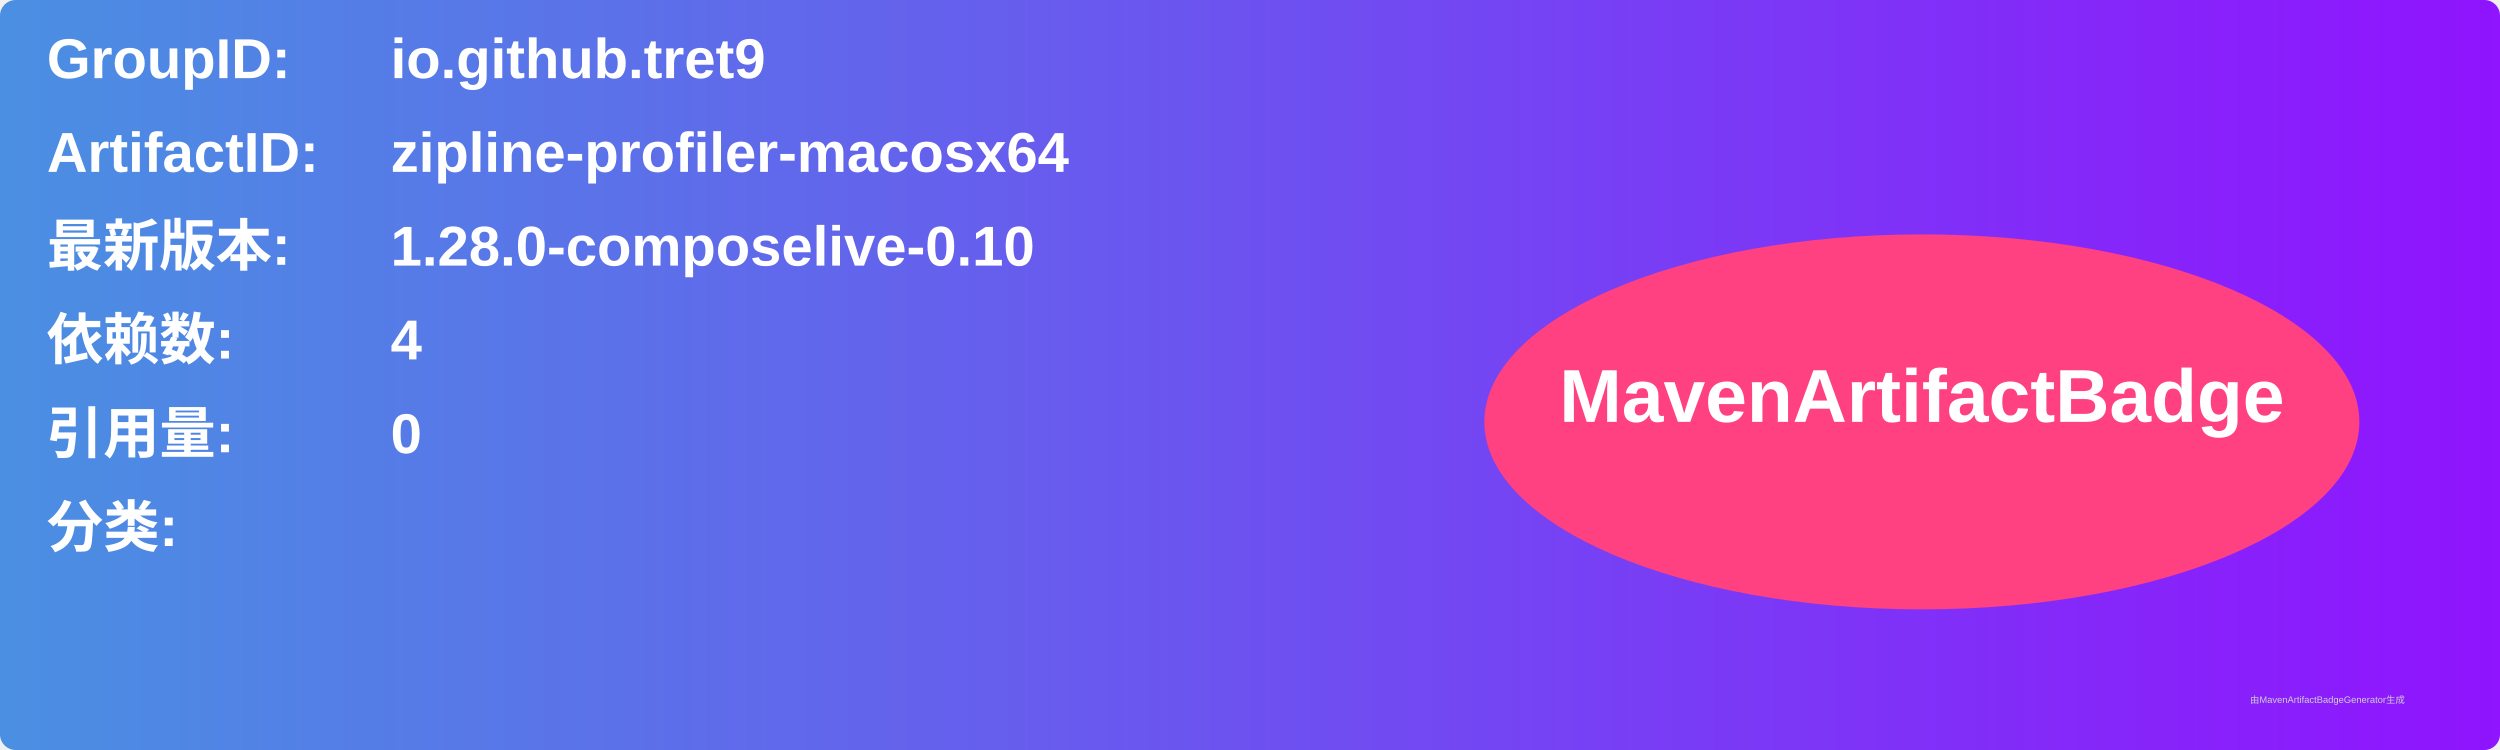
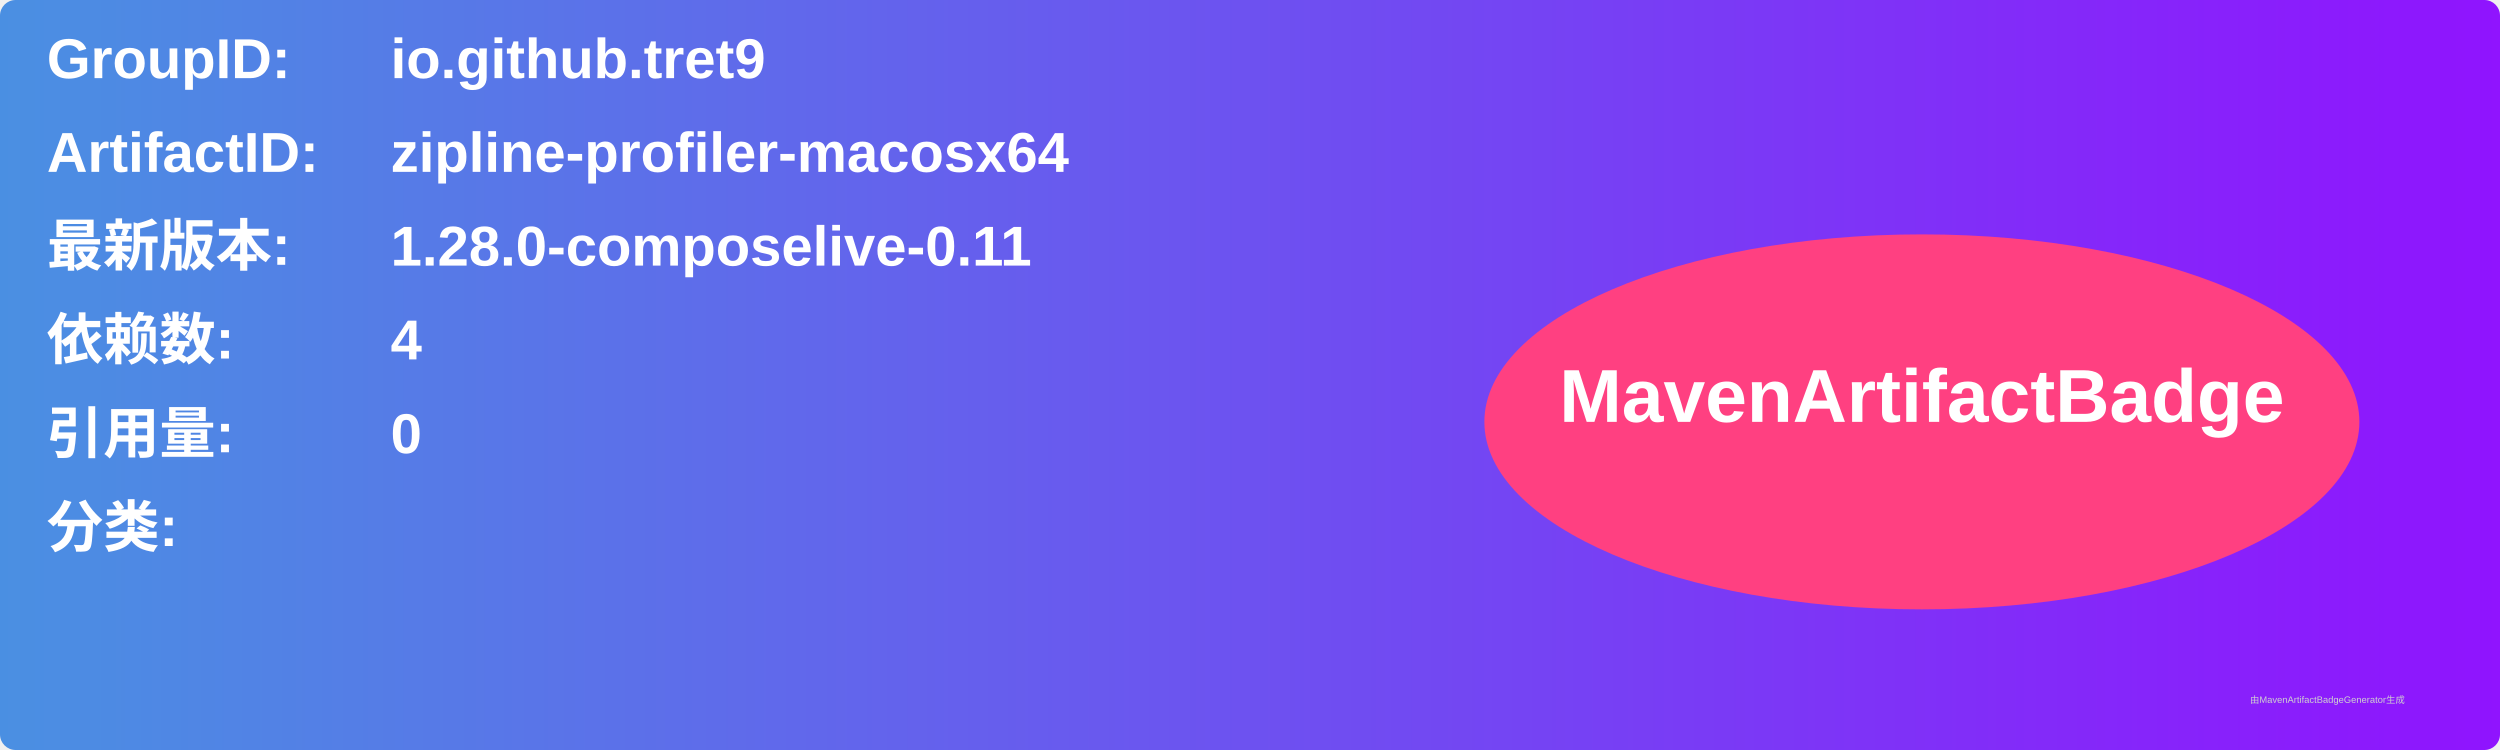
<svg xmlns="http://www.w3.org/2000/svg" width="800" height="240" viewBox="0 0 800 240">
  <linearGradient id="grad" x1="0%" y1="0%" x2="100%" y2="0%">
    <stop offset="0%" stop-color="#4a90e2" />
    <stop offset="100%" stop-color="#9013fe" />
  </linearGradient>
  <rect width="100%" height="100%" rx="5" ry="5" fill="url(#grad)" />
  <g transform="translate(15, 15)">
    <text x="0" y="10" font-family="Arial" font-size="18" fill="white" font-weight="bold" width="260">GroupID:</text>
    <text x="110" y="10" font-family="Arial" font-size="18" fill="white" font-weight="bold" width="460">io.github.tret9</text>
    <text x="0" y="40" font-family="Arial" font-size="18" fill="white" font-weight="bold" width="260">ArtifactID:</text>
    <text x="110" y="40" font-family="Arial" font-size="18" fill="white" font-weight="bold" width="460">zipline-profiler-macosx64</text>
    <text x="0" y="70" font-family="Arial" font-size="18" fill="white" font-weight="bold">最新版本:</text>
    <text x="110" y="70" font-family="Arial" font-size="18" fill="white" font-weight="bold">
-       <tspan font-weight="bold">1.28.0-composelive-0.10</tspan>
+       <tspan font-weight="bold">1.28.0-composelive-0.11</tspan>
    </text>
    <text x="0" y="100" font-family="Arial" font-size="18" fill="white" font-weight="bold">依赖数: </text>
    <text x="110" y="100" font-family="Arial" font-size="18" fill="white">
      <tspan font-weight="bold">4</tspan>
    </text>
    <text x="0" y="130" font-family="Arial" font-size="18" fill="white" font-weight="bold">引用量: </text>
    <text x="110" y="130" font-family="Arial" font-size="18" fill="white">
      <tspan font-weight="bold">0</tspan>
    </text>
    <text x="0" y="160" font-family="Arial" font-size="18" fill="white" font-weight="bold">分类:</text>
    <text x="10" y="190" font-family="Arial" font-size="10" fill="white">
      <tspan font-weight="bold" />
    </text>
    <ellipse cx="600" cy="120" rx="140" ry="60" fill="#ff4081" />
    <text x="600" y="120" text-anchor="middle" font-family="Arial" font-size="24" fill="white" font-weight="bold">MavenArtifactBadge</text>
  </g>
  <text x="720" y="225" font-family="Arial" font-size="3" fill="#d0d0d0">由MavenArtifactBadgeGenerator生成</text>
</svg>
